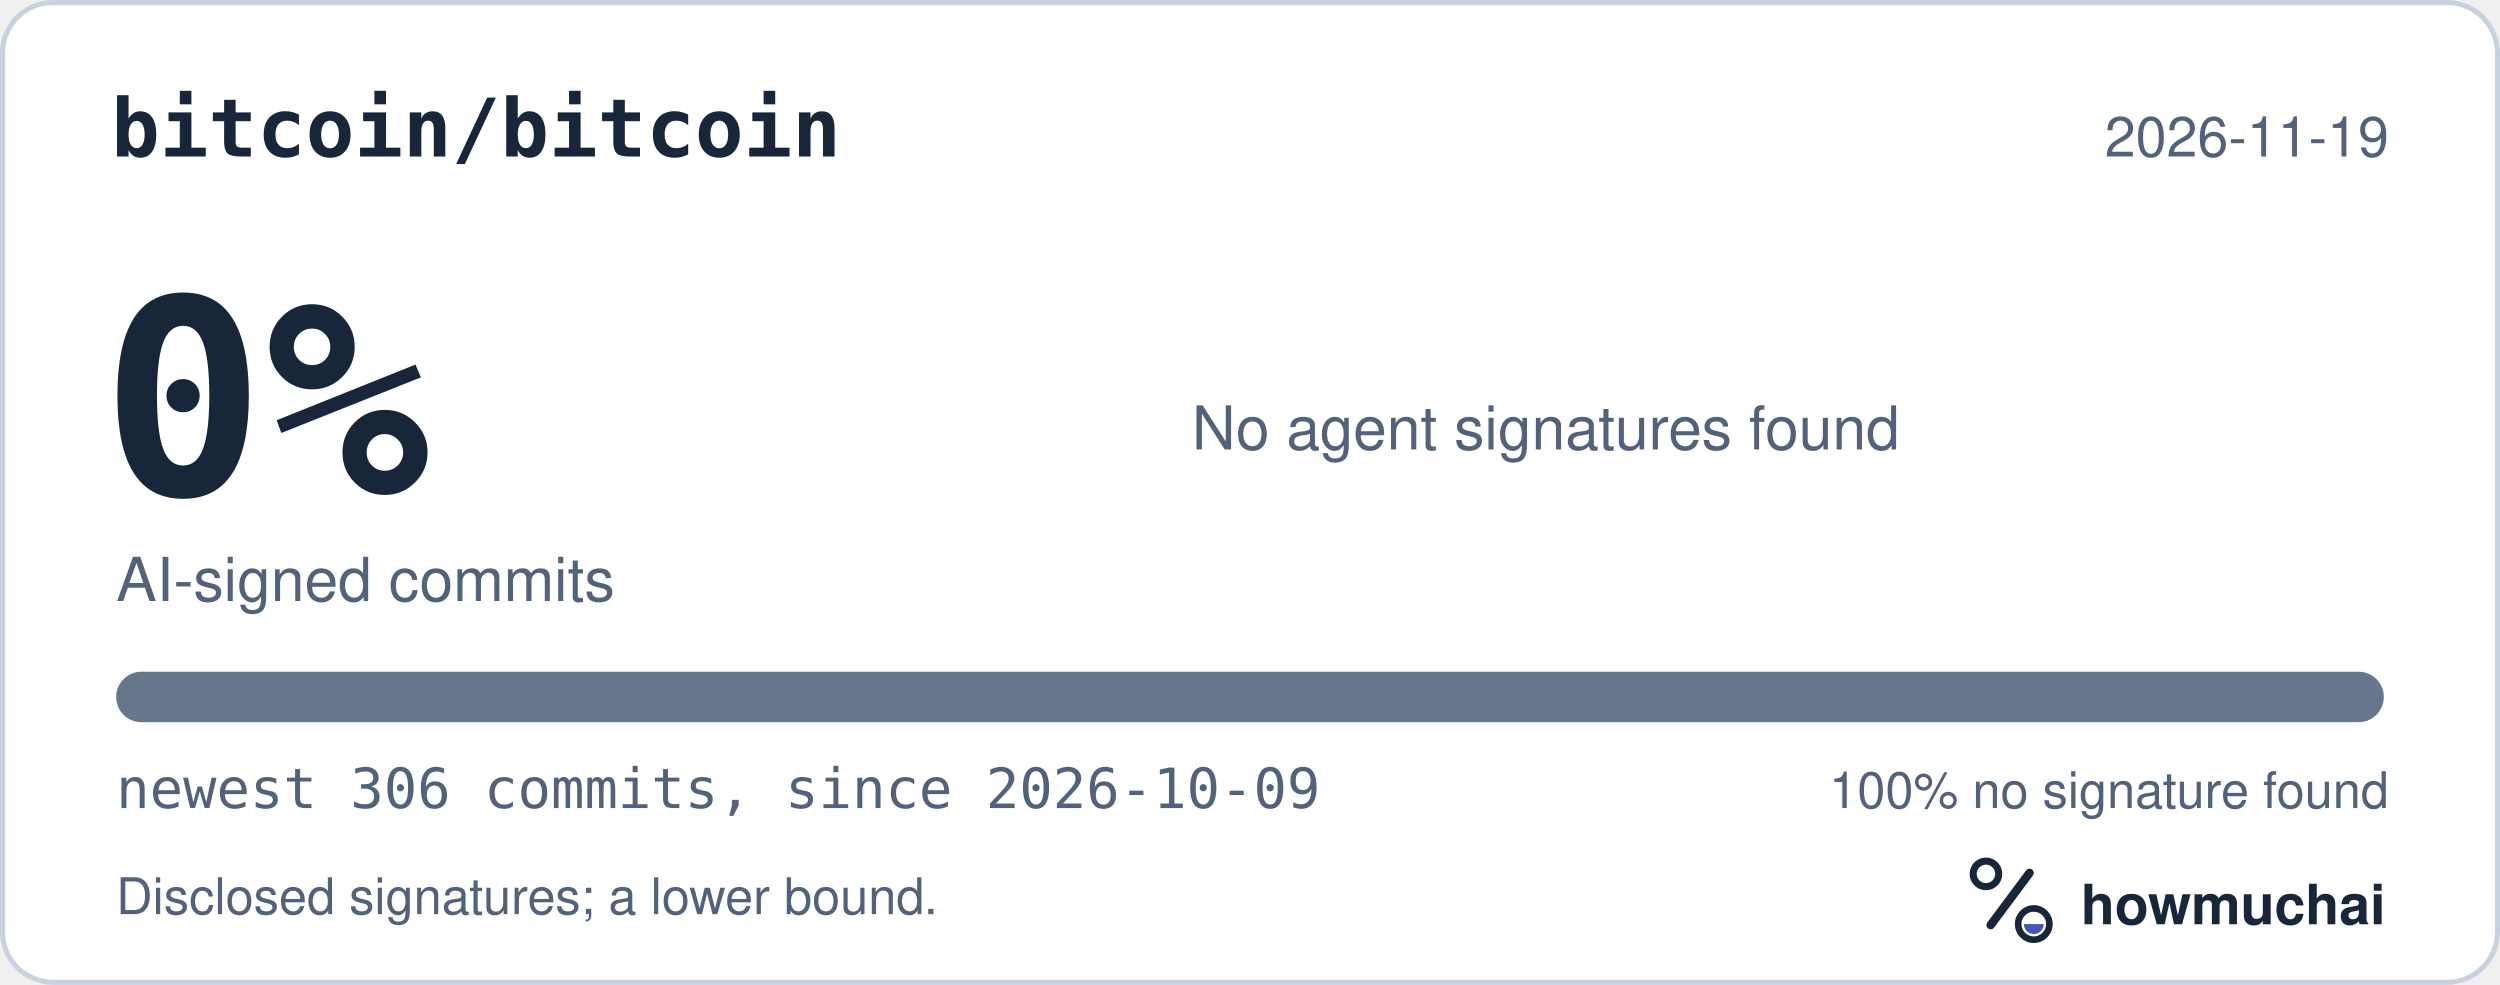
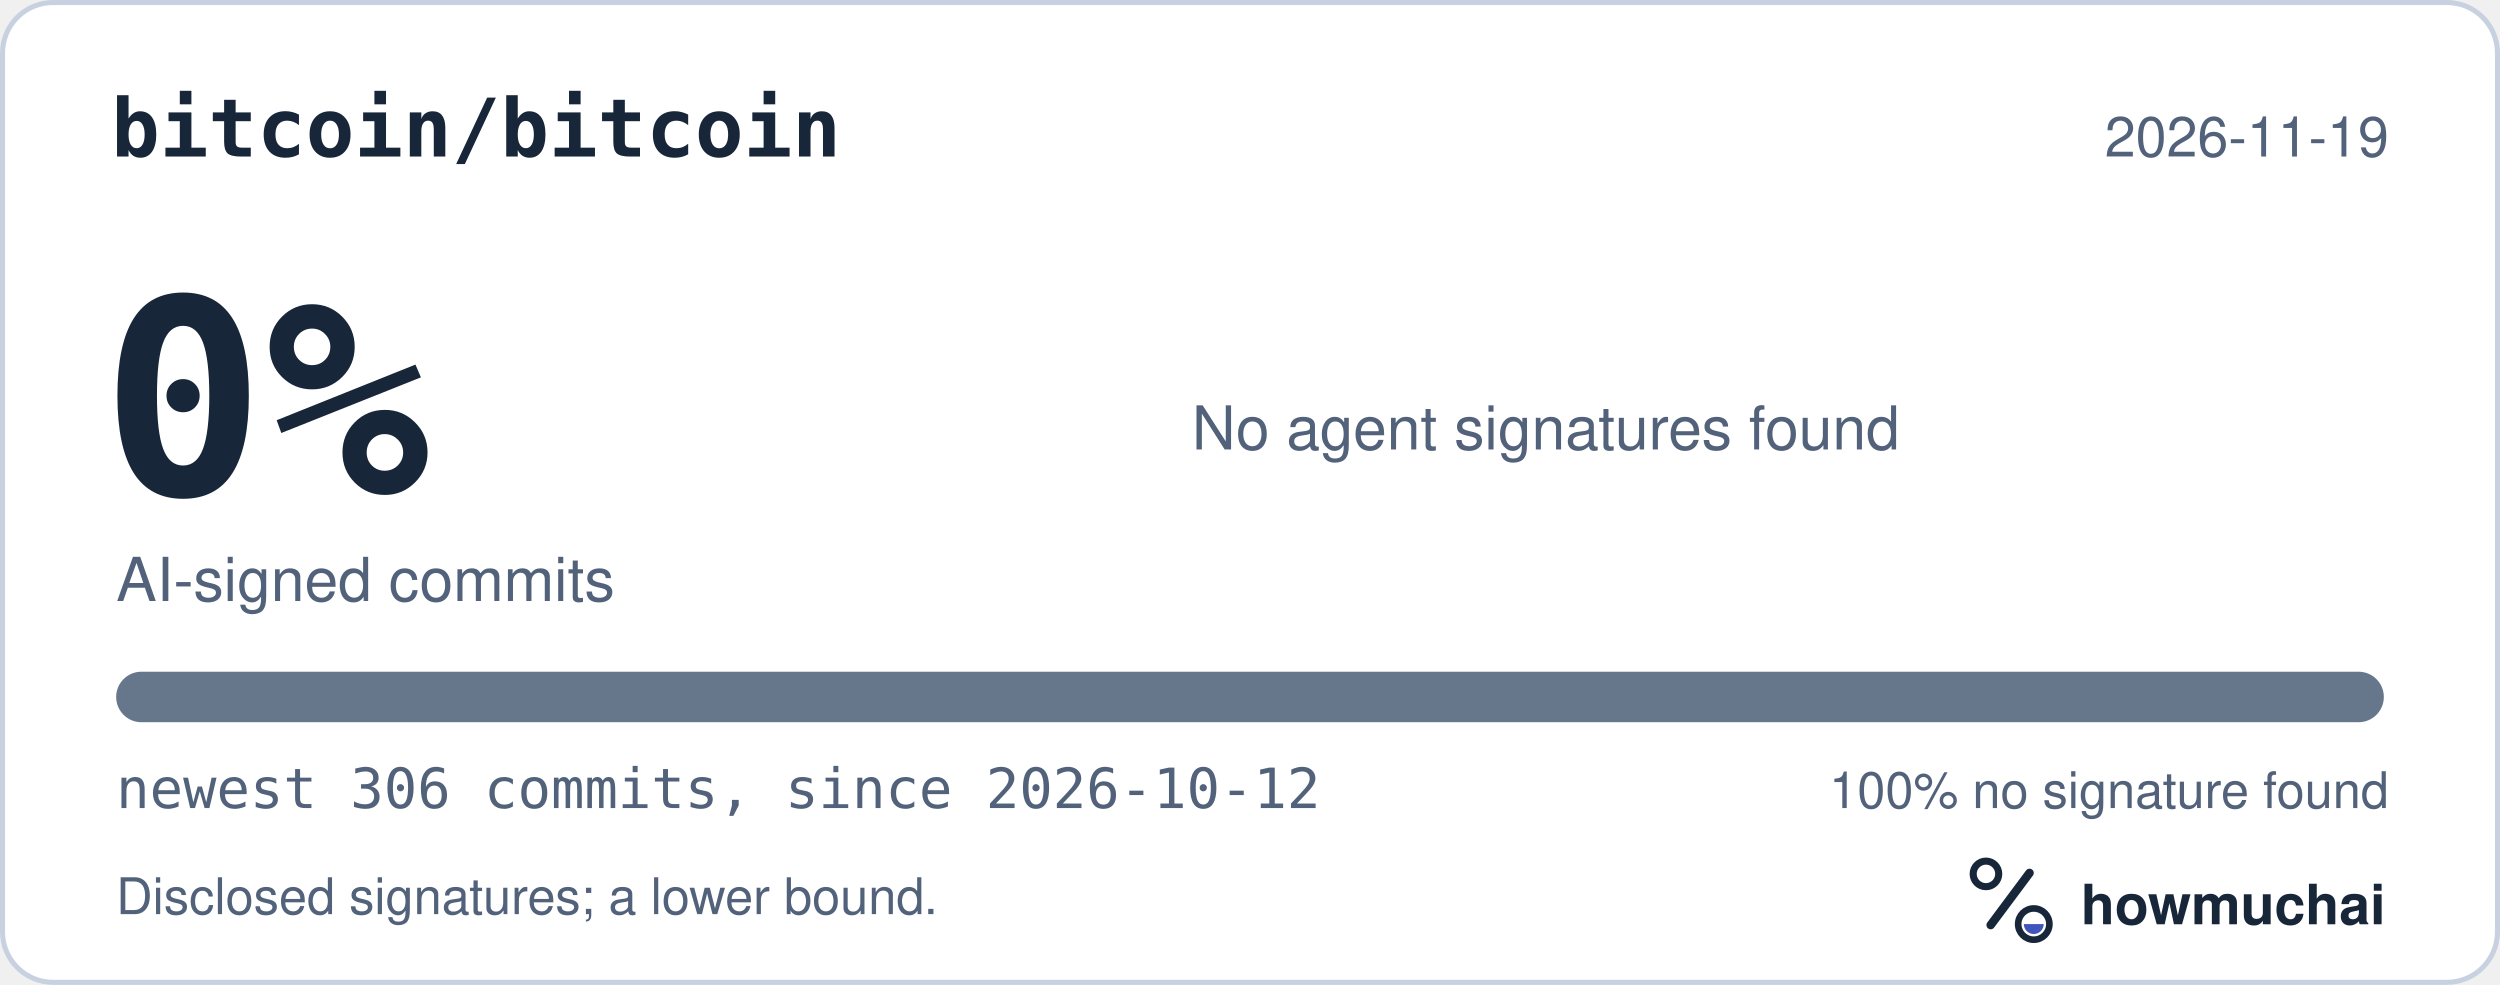
<svg xmlns="http://www.w3.org/2000/svg" width="495" height="195" viewBox="0 0 495 195" role="img" aria-labelledby="hm-t hm-d">
  <rect x="0.5" y="0.5" width="494" height="194" rx="10" fill="#FFFFFF" stroke="#C7D1DF" />
  <text x="22" y="31" fill="#18263A" font-family="ui-monospace, SF Mono, Menlo, Consolas, IBM Plex Mono, monospace" font-size="16" font-weight="600">bitcoin/bitcoin</text>
  <text x="473" y="31" fill="#52627A" font-family="-apple-system, BlinkMacSystemFont, Segoe UI, Helvetica, Arial, Fira Sans, sans-serif" font-size="11" text-anchor="end">2026-11-19</text>
  <text x="20" y="98" fill="#18263A" font-family="ui-monospace, SF Mono, Menlo, Consolas, IBM Plex Mono, monospace" font-size="54" font-weight="700">0%</text>
  <text x="23" y="119" fill="#52627A" font-family="-apple-system, BlinkMacSystemFont, Segoe UI, Helvetica, Arial, Fira Sans, sans-serif" font-size="12">AI-signed commits</text>
  <text x="236" y="89" fill="#52627A" font-family="-apple-system, BlinkMacSystemFont, Segoe UI, Helvetica, Arial, Fira Sans, sans-serif" font-size="12">No agent signatures found</text>
  <defs>
    <clipPath id="hm-bar">
      <rect x="23" y="133" width="449" height="10" rx="5" />
    </clipPath>
  </defs>
  <rect x="23" y="133" width="449" height="10" rx="5" fill="#66768B" />
  <g clip-path="url(#hm-bar)" />
-   <text x="23" y="160" fill="#52627A" font-family="ui-monospace, SF Mono, Menlo, Consolas, IBM Plex Mono, monospace" font-size="11">newest 306 commits, since 2026-10-09</text>
+   <text x="23" y="160" fill="#52627A" font-family="ui-monospace, SF Mono, Menlo, Consolas, IBM Plex Mono, monospace" font-size="11">newest 306 commits, since 2026-10-12</text>
  <text x="473" y="160" fill="#52627A" font-family="-apple-system, BlinkMacSystemFont, Segoe UI, Helvetica, Arial, Fira Sans, sans-serif" font-size="10" text-anchor="end">100% no signature found</text>
  <text x="23" y="181" fill="#52627A" font-family="-apple-system, BlinkMacSystemFont, Segoe UI, Helvetica, Arial, Fira Sans, sans-serif" font-size="10">Disclosed signatures; a lower bound.</text>
  <g transform="translate(386 166) scale(0.046875)">
    <circle cx="154" cy="150" r="54" fill="none" stroke="#18263A" stroke-width="30" />
    <path d="M174 366 338 146" fill="none" stroke="#18263A" stroke-width="36" stroke-linecap="round" />
    <circle cx="356" cy="362" r="66" fill="none" stroke="#18263A" stroke-width="28" />
    <path d="M314 362a42 42 0 0 0 84 0Z" fill="#4056BC" />
  </g>
  <text x="412" y="183" fill="#18263A" font-family="-apple-system, BlinkMacSystemFont, Segoe UI, Helvetica, Arial, Fira Sans, sans-serif" font-size="11" font-weight="650">howmuchai</text>
</svg>
